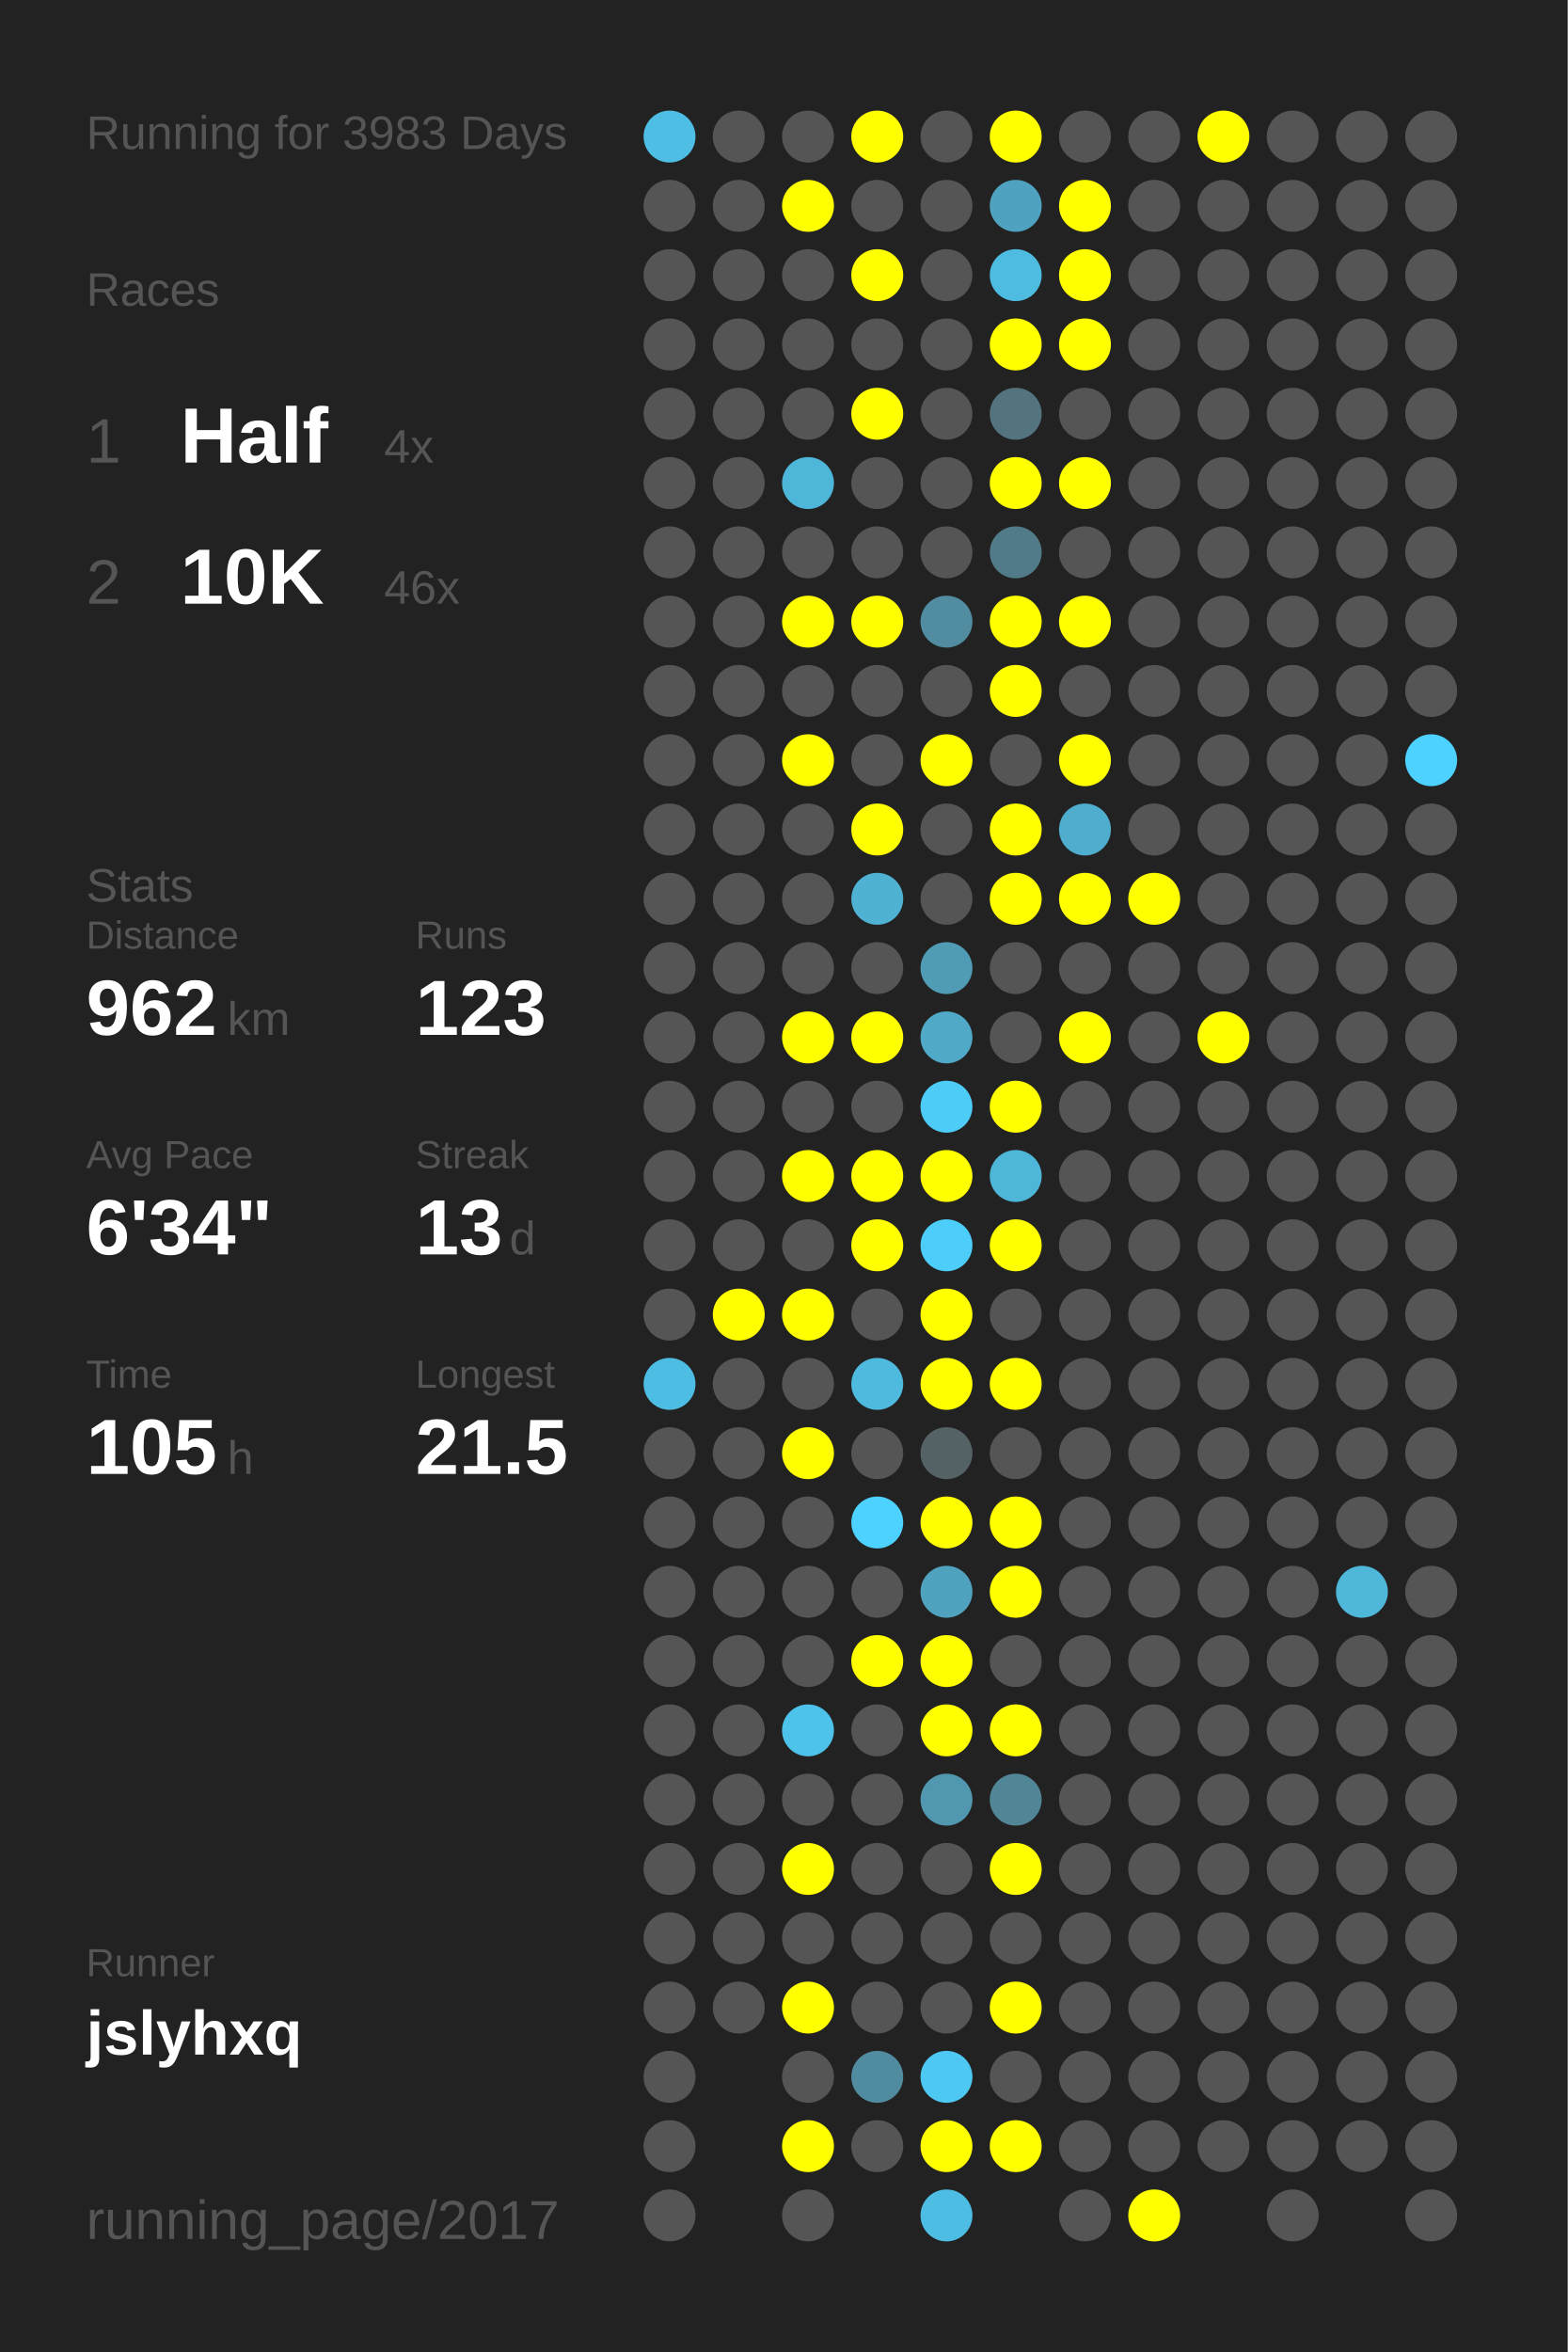
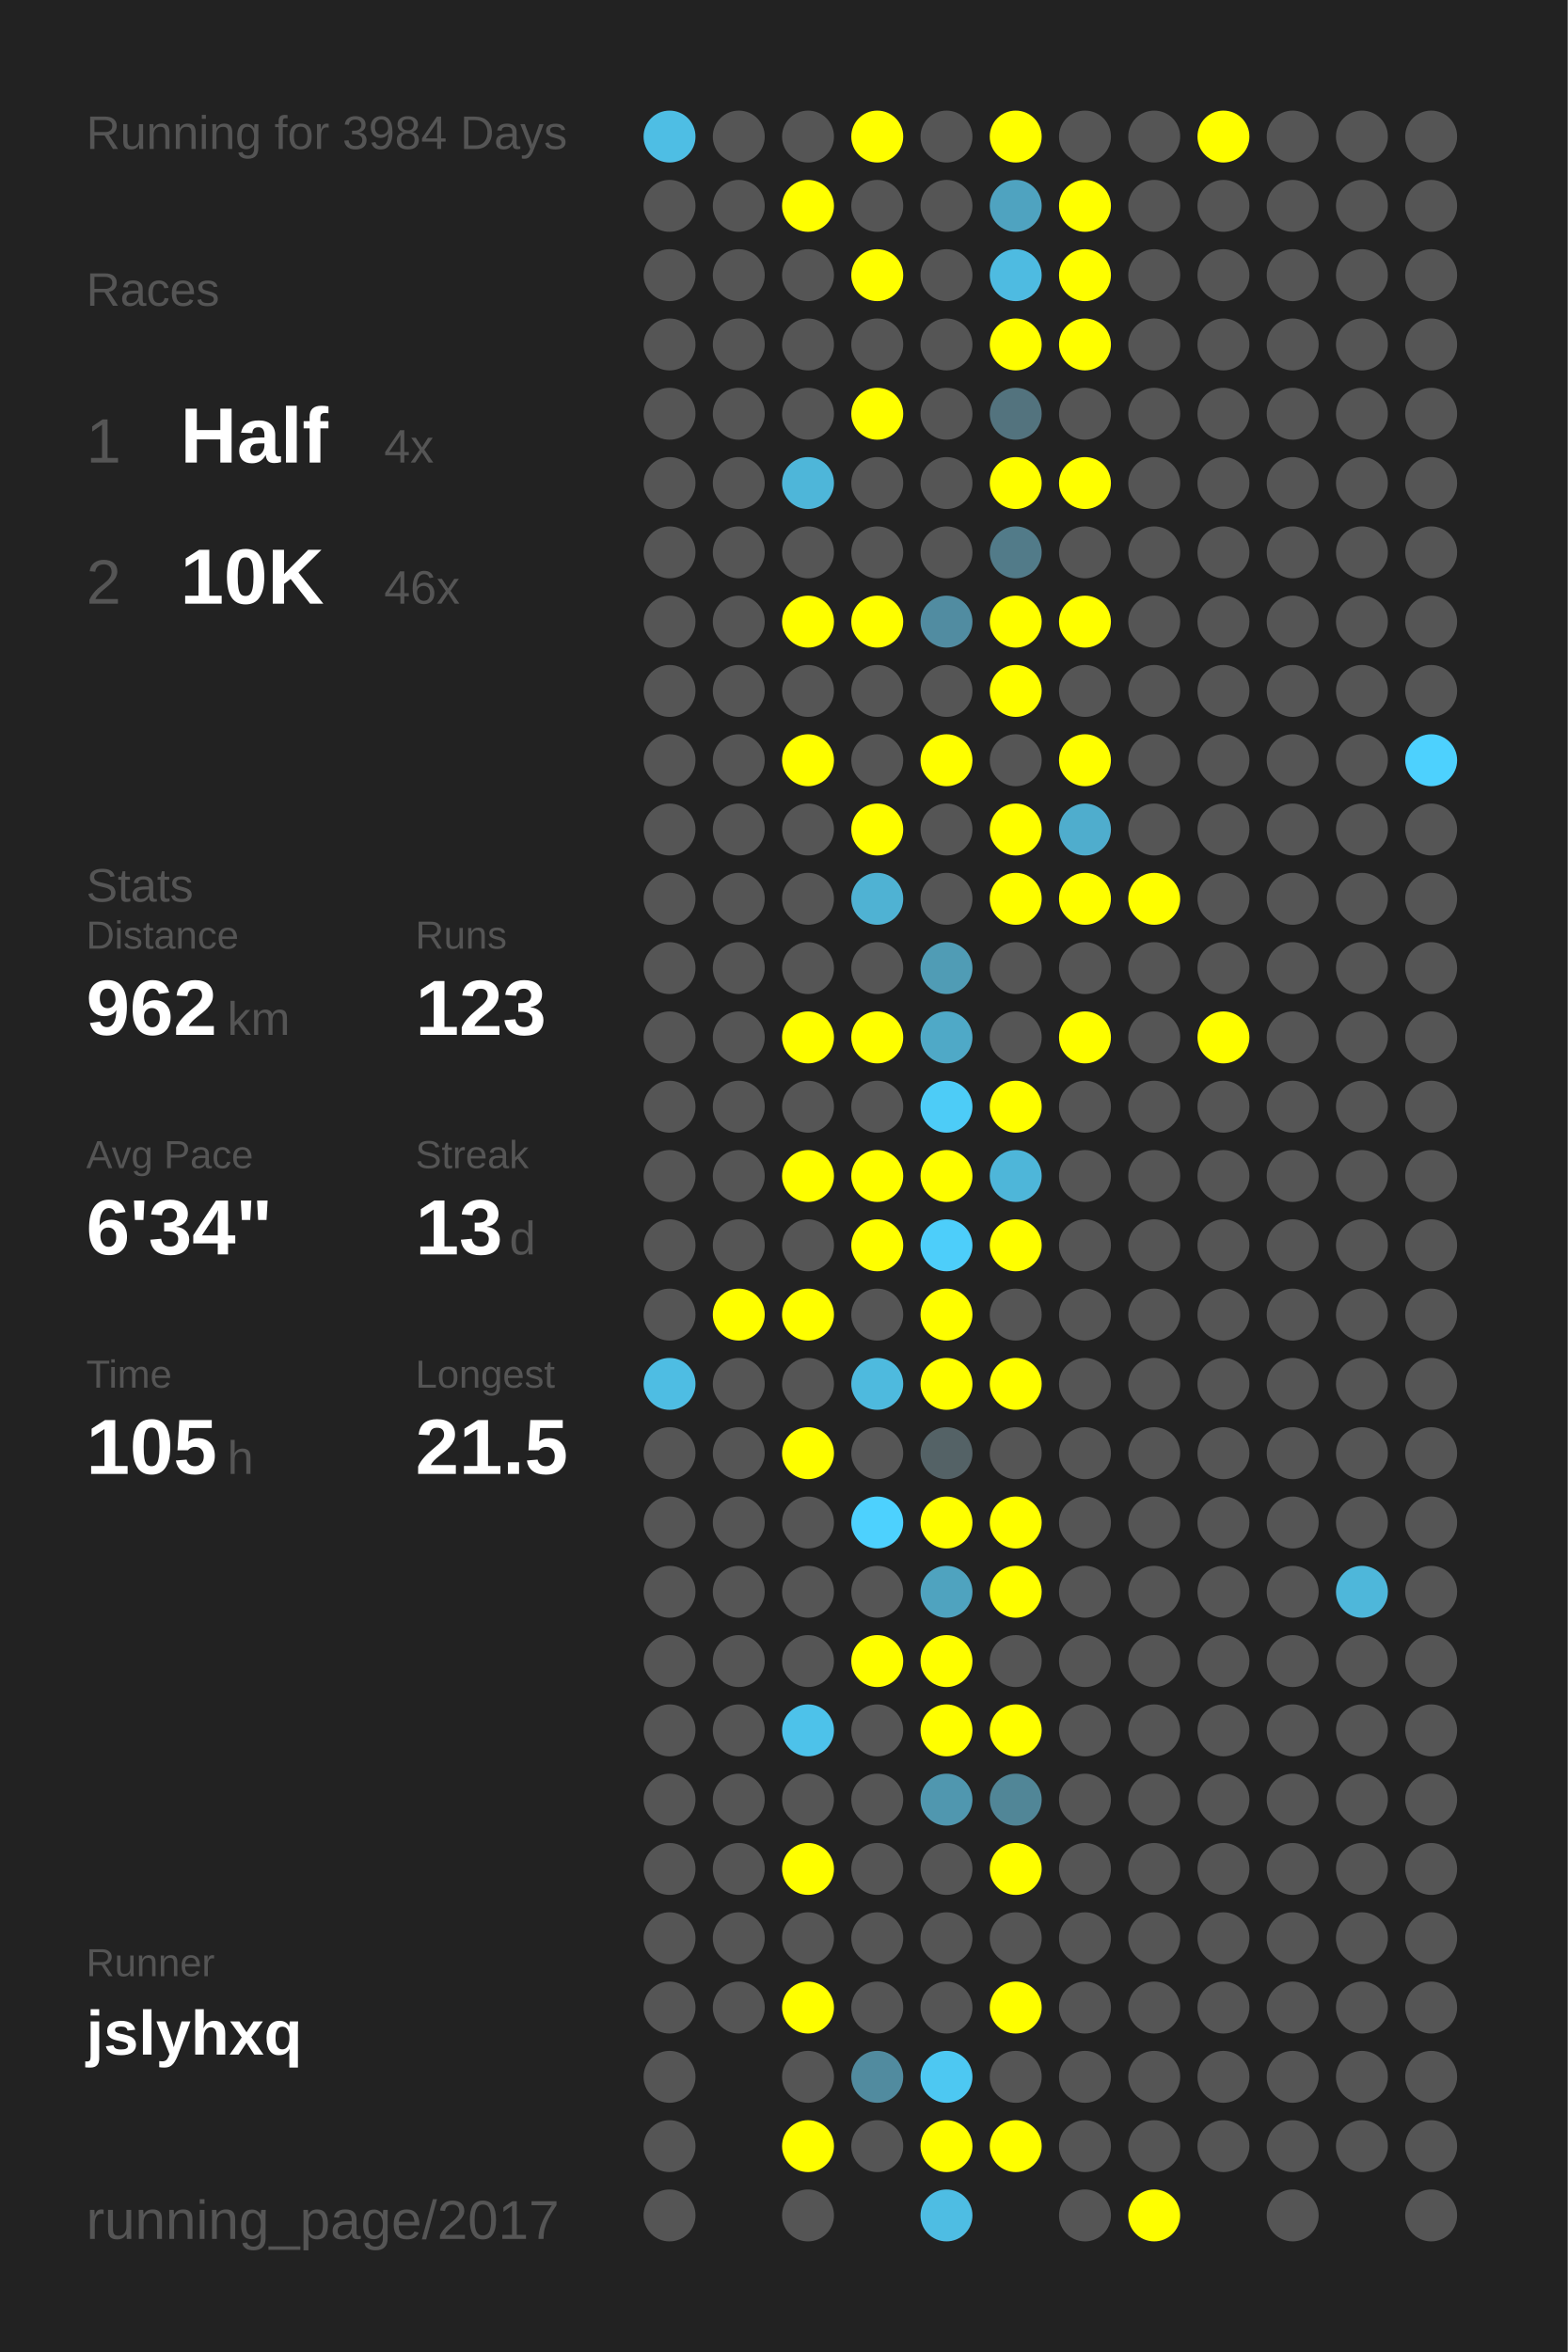
<svg xmlns="http://www.w3.org/2000/svg" baseProfile="full" height="300mm" version="1.1" viewBox="0,0,200,300" width="200mm">
  <defs />
  <rect fill="#222222" height="300" width="200" x="0" y="0" />
-   <text fill="#555555" style="font-size:6px; font-family:Arial;" x="11" y="19">Running for 3983 Days</text>
+   <text fill="#555555" style="font-size:6px; font-family:Arial;" x="11" y="19">Running for 3984 Days</text>
  <text fill="#555555" style="font-size:6px; font-family:Arial;" x="11" y="39">Races</text>
  <text fill="#555555" style="font-size:8px; font-family:Arial;" x="11" y="59">1</text>
  <text fill="#FFFFFF" style="font-size:10px; font-family:Arial; font-weight:bold;" x="23" y="59">Half</text>
  <text fill="#555555" style="font-size:6px; font-family:Arial;" x="49" y="59">4x</text>
  <text fill="#555555" style="font-size:8px; font-family:Arial;" x="11" y="77">2</text>
  <text fill="#FFFFFF" style="font-size:10px; font-family:Arial; font-weight:bold;" x="23" y="77">10K</text>
  <text fill="#555555" style="font-size:6px; font-family:Arial;" x="49" y="77">46x</text>
  <text fill="#555555" style="font-size:6px; font-family:Arial;" x="11" y="115">Stats</text>
  <text fill="#555555" style="font-size:5px; font-family:Arial;" x="11" y="121">Distance</text>
  <text fill="#FFFFFF" style="font-size:10px; font-family:Arial; font-weight:bold;" x="11" y="132">962</text>
  <text fill="#555555" style="font-size:6px; font-family:Arial;" x="29" y="132">km</text>
  <text fill="#555555" style="font-size:5px; font-family:Arial;" x="53" y="121">Runs</text>
  <text fill="#FFFFFF" style="font-size:10px; font-family:Arial; font-weight:bold;" x="53" y="132">123</text>
  <text fill="#555555" style="font-size:5px; font-family:Arial;" x="11" y="149">Avg Pace</text>
  <text fill="#FFFFFF" style="font-size:10px; font-family:Arial; font-weight:bold;" x="11" y="160">6'34"</text>
  <text fill="#555555" style="font-size:5px; font-family:Arial;" x="53" y="149">Streak</text>
  <text fill="#FFFFFF" style="font-size:10px; font-family:Arial; font-weight:bold;" x="53" y="160">13</text>
  <text fill="#555555" style="font-size:6px; font-family:Arial;" x="65" y="160">d</text>
  <text fill="#555555" style="font-size:5px; font-family:Arial;" x="11" y="177">Time</text>
  <text fill="#FFFFFF" style="font-size:10px; font-family:Arial; font-weight:bold;" x="11" y="188">105</text>
  <text fill="#555555" style="font-size:6px; font-family:Arial;" x="29" y="188">h</text>
  <text fill="#555555" style="font-size:5px; font-family:Arial;" x="53" y="177">Longest</text>
  <text fill="#FFFFFF" style="font-size:10px; font-family:Arial; font-weight:bold;" x="53" y="188">21.5</text>
  <text fill="#555555" style="font-size:5px; font-family:Arial;" x="11" y="252.065">Runner</text>
  <text fill="#FFFFFF" style="font-size:8px; font-family:Arial; font-weight:bold;" x="11" y="262.065">jslyhxq</text>
  <text fill="#555555" style="font-size:7px; font-family:Arial;" x="11" y="285.581">running_page/2017</text>
  <circle cx="85.417" cy="17.419" fill="#4ebee4" r="3.312" />
  <circle cx="85.417" cy="26.258" fill="#555555" r="3.312" />
  <circle cx="85.417" cy="35.097" fill="#555555" r="3.312" />
  <circle cx="85.417" cy="43.935" fill="#555555" r="3.312" />
  <circle cx="85.417" cy="52.774" fill="#555555" r="3.312" />
  <circle cx="85.417" cy="61.613" fill="#555555" r="3.312" />
  <circle cx="85.417" cy="70.452" fill="#555555" r="3.312" />
  <circle cx="85.417" cy="79.29" fill="#555555" r="3.312" />
  <circle cx="85.417" cy="88.129" fill="#555555" r="3.312" />
  <circle cx="85.417" cy="96.968" fill="#555555" r="3.312" />
  <circle cx="85.417" cy="105.806" fill="#555555" r="3.312" />
  <circle cx="85.417" cy="114.645" fill="#555555" r="3.312" />
  <circle cx="85.417" cy="123.484" fill="#555555" r="3.312" />
  <circle cx="85.417" cy="132.323" fill="#555555" r="3.312" />
  <circle cx="85.417" cy="141.161" fill="#555555" r="3.312" />
  <circle cx="85.417" cy="150" fill="#555555" r="3.312" />
  <circle cx="85.417" cy="158.839" fill="#555555" r="3.312" />
  <circle cx="85.417" cy="167.677" fill="#555555" r="3.312" />
  <circle cx="85.417" cy="176.516" fill="#4ebde3" r="3.312" />
  <circle cx="85.417" cy="185.355" fill="#555555" r="3.312" />
  <circle cx="85.417" cy="194.194" fill="#555555" r="3.312" />
  <circle cx="85.417" cy="203.032" fill="#555555" r="3.312" />
  <circle cx="85.417" cy="211.871" fill="#555555" r="3.312" />
  <circle cx="85.417" cy="220.71" fill="#555555" r="3.312" />
  <circle cx="85.417" cy="229.548" fill="#555555" r="3.312" />
  <circle cx="85.417" cy="238.387" fill="#555555" r="3.312" />
  <circle cx="85.417" cy="247.226" fill="#555555" r="3.312" />
  <circle cx="85.417" cy="256.065" fill="#555555" r="3.312" />
  <circle cx="85.417" cy="264.903" fill="#555555" r="3.312" />
  <circle cx="85.417" cy="273.742" fill="#555555" r="3.312" />
  <circle cx="85.417" cy="282.581" fill="#555555" r="3.312" />
  <circle cx="94.25" cy="17.419" fill="#555555" r="3.312" />
  <circle cx="94.25" cy="26.258" fill="#555555" r="3.312" />
  <circle cx="94.25" cy="35.097" fill="#555555" r="3.312" />
  <circle cx="94.25" cy="43.935" fill="#555555" r="3.312" />
  <circle cx="94.25" cy="52.774" fill="#555555" r="3.312" />
  <circle cx="94.25" cy="61.613" fill="#555555" r="3.312" />
  <circle cx="94.25" cy="70.452" fill="#555555" r="3.312" />
  <circle cx="94.25" cy="79.29" fill="#555555" r="3.312" />
  <circle cx="94.25" cy="88.129" fill="#555555" r="3.312" />
  <circle cx="94.25" cy="96.968" fill="#555555" r="3.312" />
  <circle cx="94.25" cy="105.806" fill="#555555" r="3.312" />
  <circle cx="94.25" cy="114.645" fill="#555555" r="3.312" />
  <circle cx="94.25" cy="123.484" fill="#555555" r="3.312" />
  <circle cx="94.25" cy="132.323" fill="#555555" r="3.312" />
  <circle cx="94.25" cy="141.161" fill="#555555" r="3.312" />
  <circle cx="94.25" cy="150" fill="#555555" r="3.312" />
  <circle cx="94.25" cy="158.839" fill="#555555" r="3.312" />
  <circle cx="94.25" cy="167.677" fill="#FFFF00" r="3.312" />
  <circle cx="94.25" cy="176.516" fill="#555555" r="3.312" />
  <circle cx="94.25" cy="185.355" fill="#555555" r="3.312" />
  <circle cx="94.25" cy="194.194" fill="#555555" r="3.312" />
  <circle cx="94.25" cy="203.032" fill="#555555" r="3.312" />
  <circle cx="94.25" cy="211.871" fill="#555555" r="3.312" />
  <circle cx="94.25" cy="220.71" fill="#555555" r="3.312" />
  <circle cx="94.25" cy="229.548" fill="#555555" r="3.312" />
  <circle cx="94.25" cy="238.387" fill="#555555" r="3.312" />
  <circle cx="94.25" cy="247.226" fill="#555555" r="3.312" />
  <circle cx="94.25" cy="256.065" fill="#555555" r="3.312" />
  <circle cx="103.083" cy="17.419" fill="#555555" r="3.312" />
  <circle cx="103.083" cy="26.258" fill="#FFFF00" r="3.312" />
  <circle cx="103.083" cy="35.097" fill="#555555" r="3.312" />
  <circle cx="103.083" cy="43.935" fill="#555555" r="3.312" />
  <circle cx="103.083" cy="52.774" fill="#555555" r="3.312" />
  <circle cx="103.083" cy="61.613" fill="#4eb6d9" r="3.312" />
  <circle cx="103.083" cy="70.452" fill="#555555" r="3.312" />
  <circle cx="103.083" cy="79.29" fill="#FFFF00" r="3.312" />
  <circle cx="103.083" cy="88.129" fill="#555555" r="3.312" />
  <circle cx="103.083" cy="96.968" fill="#FFFF00" r="3.312" />
  <circle cx="103.083" cy="105.806" fill="#555555" r="3.312" />
  <circle cx="103.083" cy="114.645" fill="#555555" r="3.312" />
  <circle cx="103.083" cy="123.484" fill="#555555" r="3.312" />
  <circle cx="103.083" cy="132.323" fill="#FFFF00" r="3.312" />
  <circle cx="103.083" cy="141.161" fill="#555555" r="3.312" />
  <circle cx="103.083" cy="150" fill="#FFFF00" r="3.312" />
  <circle cx="103.083" cy="158.839" fill="#555555" r="3.312" />
  <circle cx="103.083" cy="167.677" fill="#FFFF00" r="3.312" />
  <circle cx="103.083" cy="176.516" fill="#555555" r="3.312" />
  <circle cx="103.083" cy="185.355" fill="#FFFF00" r="3.312" />
  <circle cx="103.083" cy="194.194" fill="#555555" r="3.312" />
  <circle cx="103.083" cy="203.032" fill="#555555" r="3.312" />
  <circle cx="103.083" cy="211.871" fill="#555555" r="3.312" />
  <circle cx="103.083" cy="220.71" fill="#4dc2ea" r="3.312" />
  <circle cx="103.083" cy="229.548" fill="#555555" r="3.312" />
  <circle cx="103.083" cy="238.387" fill="#FFFF00" r="3.312" />
  <circle cx="103.083" cy="247.226" fill="#555555" r="3.312" />
  <circle cx="103.083" cy="256.065" fill="#FFFF00" r="3.312" />
  <circle cx="103.083" cy="264.903" fill="#555555" r="3.312" />
  <circle cx="103.083" cy="273.742" fill="#FFFF00" r="3.312" />
  <circle cx="103.083" cy="282.581" fill="#555555" r="3.312" />
  <circle cx="111.917" cy="17.419" fill="#FFFF00" r="3.312" />
  <circle cx="111.917" cy="26.258" fill="#555555" r="3.312" />
  <circle cx="111.917" cy="35.097" fill="#FFFF00" r="3.312" />
  <circle cx="111.917" cy="43.935" fill="#555555" r="3.312" />
  <circle cx="111.917" cy="52.774" fill="#FFFF00" r="3.312" />
  <circle cx="111.917" cy="61.613" fill="#555555" r="3.312" />
  <circle cx="111.917" cy="70.452" fill="#555555" r="3.312" />
  <circle cx="111.917" cy="79.29" fill="#FFFF00" r="3.312" />
  <circle cx="111.917" cy="88.129" fill="#555555" r="3.312" />
  <circle cx="111.917" cy="96.968" fill="#555555" r="3.312" />
  <circle cx="111.917" cy="105.806" fill="#FFFF00" r="3.312" />
  <circle cx="111.917" cy="114.645" fill="#4fb2d3" r="3.312" />
  <circle cx="111.917" cy="123.484" fill="#555555" r="3.312" />
  <circle cx="111.917" cy="132.323" fill="#FFFF00" r="3.312" />
  <circle cx="111.917" cy="141.161" fill="#555555" r="3.312" />
  <circle cx="111.917" cy="150" fill="#FFFF00" r="3.312" />
  <circle cx="111.917" cy="158.839" fill="#FFFF00" r="3.312" />
  <circle cx="111.917" cy="167.677" fill="#555555" r="3.312" />
  <circle cx="111.917" cy="176.516" fill="#4ebade" r="3.312" />
  <circle cx="111.917" cy="185.355" fill="#555555" r="3.312" />
  <circle cx="111.917" cy="194.194" fill="#4dd1fe" r="3.312" />
  <circle cx="111.917" cy="203.032" fill="#555555" r="3.312" />
  <circle cx="111.917" cy="211.871" fill="#FFFF00" r="3.312" />
  <circle cx="111.917" cy="220.71" fill="#555555" r="3.312" />
  <circle cx="111.917" cy="229.548" fill="#555555" r="3.312" />
  <circle cx="111.917" cy="238.387" fill="#555555" r="3.312" />
  <circle cx="111.917" cy="247.226" fill="#555555" r="3.312" />
  <circle cx="111.917" cy="256.065" fill="#555555" r="3.312" />
  <circle cx="111.917" cy="264.903" fill="#518b9f" r="3.312" />
  <circle cx="111.917" cy="273.742" fill="#555555" r="3.312" />
  <circle cx="120.75" cy="17.419" fill="#555555" r="3.312" />
  <circle cx="120.75" cy="26.258" fill="#555555" r="3.312" />
  <circle cx="120.75" cy="35.097" fill="#555555" r="3.312" />
  <circle cx="120.75" cy="43.935" fill="#555555" r="3.312" />
  <circle cx="120.75" cy="52.774" fill="#555555" r="3.312" />
  <circle cx="120.75" cy="61.613" fill="#555555" r="3.312" />
  <circle cx="120.75" cy="70.452" fill="#555555" r="3.312" />
  <circle cx="120.75" cy="79.29" fill="#518ca1" r="3.312" />
  <circle cx="120.75" cy="88.129" fill="#555555" r="3.312" />
  <circle cx="120.75" cy="96.968" fill="#FFFF00" r="3.312" />
  <circle cx="120.75" cy="105.806" fill="#555555" r="3.312" />
  <circle cx="120.75" cy="114.645" fill="#555555" r="3.312" />
  <circle cx="120.75" cy="123.484" fill="#509cb5" r="3.312" />
  <circle cx="120.75" cy="132.323" fill="#4fa9c7" r="3.312" />
  <circle cx="120.75" cy="141.161" fill="#4dccf7" r="3.312" />
  <circle cx="120.75" cy="150" fill="#FFFF00" r="3.312" />
  <circle cx="120.75" cy="158.839" fill="#4dcefa" r="3.312" />
  <circle cx="120.75" cy="167.677" fill="#FFFF00" r="3.312" />
  <circle cx="120.75" cy="176.516" fill="#FFFF00" r="3.312" />
  <circle cx="120.75" cy="185.355" fill="#546266" r="3.312" />
  <circle cx="120.75" cy="194.194" fill="#FFFF00" r="3.312" />
  <circle cx="120.75" cy="203.032" fill="#4fa3bf" r="3.312" />
  <circle cx="120.75" cy="211.871" fill="#FFFF00" r="3.312" />
  <circle cx="120.75" cy="220.71" fill="#FFFF00" r="3.312" />
  <circle cx="120.75" cy="229.548" fill="#5097af" r="3.312" />
  <circle cx="120.75" cy="238.387" fill="#555555" r="3.312" />
  <circle cx="120.75" cy="247.226" fill="#555555" r="3.312" />
  <circle cx="120.75" cy="256.065" fill="#555555" r="3.312" />
  <circle cx="120.75" cy="264.903" fill="#4dc8f2" r="3.312" />
  <circle cx="120.75" cy="273.742" fill="#FFFF00" r="3.312" />
  <circle cx="120.75" cy="282.581" fill="#4ebde3" r="3.312" />
  <circle cx="129.583" cy="17.419" fill="#FFFF00" r="3.312" />
  <circle cx="129.583" cy="26.258" fill="#4fa3c0" r="3.312" />
  <circle cx="129.583" cy="35.097" fill="#4ebbe1" r="3.312" />
  <circle cx="129.583" cy="43.935" fill="#FFFF00" r="3.312" />
  <circle cx="129.583" cy="52.774" fill="#53737e" r="3.312" />
  <circle cx="129.583" cy="61.613" fill="#FFFF00" r="3.312" />
  <circle cx="129.583" cy="70.452" fill="#527b89" r="3.312" />
  <circle cx="129.583" cy="79.29" fill="#FFFF00" r="3.312" />
  <circle cx="129.583" cy="88.129" fill="#FFFF00" r="3.312" />
  <circle cx="129.583" cy="96.968" fill="#555555" r="3.312" />
  <circle cx="129.583" cy="105.806" fill="#FFFF00" r="3.312" />
  <circle cx="129.583" cy="114.645" fill="#FFFF00" r="3.312" />
  <circle cx="129.583" cy="123.484" fill="#555555" r="3.312" />
  <circle cx="129.583" cy="132.323" fill="#555555" r="3.312" />
  <circle cx="129.583" cy="141.161" fill="#FFFF00" r="3.312" />
  <circle cx="129.583" cy="150" fill="#4eb6d9" r="3.312" />
  <circle cx="129.583" cy="158.839" fill="#FFFF00" r="3.312" />
  <circle cx="129.583" cy="167.677" fill="#555555" r="3.312" />
  <circle cx="129.583" cy="176.516" fill="#FFFF00" r="3.312" />
  <circle cx="129.583" cy="185.355" fill="#555555" r="3.312" />
  <circle cx="129.583" cy="194.194" fill="#FFFF00" r="3.312" />
  <circle cx="129.583" cy="203.032" fill="#FFFF00" r="3.312" />
  <circle cx="129.583" cy="211.871" fill="#555555" r="3.312" />
  <circle cx="129.583" cy="220.71" fill="#FFFF00" r="3.312" />
  <circle cx="129.583" cy="229.548" fill="#518697" r="3.312" />
  <circle cx="129.583" cy="238.387" fill="#FFFF00" r="3.312" />
  <circle cx="129.583" cy="247.226" fill="#555555" r="3.312" />
  <circle cx="129.583" cy="256.065" fill="#FFFF00" r="3.312" />
  <circle cx="129.583" cy="264.903" fill="#555555" r="3.312" />
  <circle cx="129.583" cy="273.742" fill="#FFFF00" r="3.312" />
  <circle cx="138.417" cy="17.419" fill="#555555" r="3.312" />
  <circle cx="138.417" cy="26.258" fill="#FFFF00" r="3.312" />
  <circle cx="138.417" cy="35.097" fill="#FFFF00" r="3.312" />
  <circle cx="138.417" cy="43.935" fill="#FFFF00" r="3.312" />
  <circle cx="138.417" cy="52.774" fill="#555555" r="3.312" />
  <circle cx="138.417" cy="61.613" fill="#FFFF00" r="3.312" />
  <circle cx="138.417" cy="70.452" fill="#555555" r="3.312" />
  <circle cx="138.417" cy="79.29" fill="#FFFF00" r="3.312" />
  <circle cx="138.417" cy="88.129" fill="#555555" r="3.312" />
  <circle cx="138.417" cy="96.968" fill="#FFFF00" r="3.312" />
  <circle cx="138.417" cy="105.806" fill="#4fadcd" r="3.312" />
  <circle cx="138.417" cy="114.645" fill="#FFFF00" r="3.312" />
  <circle cx="138.417" cy="123.484" fill="#555555" r="3.312" />
  <circle cx="138.417" cy="132.323" fill="#FFFF00" r="3.312" />
  <circle cx="138.417" cy="141.161" fill="#555555" r="3.312" />
  <circle cx="138.417" cy="150" fill="#555555" r="3.312" />
  <circle cx="138.417" cy="158.839" fill="#555555" r="3.312" />
  <circle cx="138.417" cy="167.677" fill="#555555" r="3.312" />
  <circle cx="138.417" cy="176.516" fill="#555555" r="3.312" />
  <circle cx="138.417" cy="185.355" fill="#555555" r="3.312" />
  <circle cx="138.417" cy="194.194" fill="#555555" r="3.312" />
  <circle cx="138.417" cy="203.032" fill="#555555" r="3.312" />
  <circle cx="138.417" cy="211.871" fill="#555555" r="3.312" />
  <circle cx="138.417" cy="220.71" fill="#555555" r="3.312" />
  <circle cx="138.417" cy="229.548" fill="#555555" r="3.312" />
  <circle cx="138.417" cy="238.387" fill="#555555" r="3.312" />
  <circle cx="138.417" cy="247.226" fill="#555555" r="3.312" />
  <circle cx="138.417" cy="256.065" fill="#555555" r="3.312" />
  <circle cx="138.417" cy="264.903" fill="#555555" r="3.312" />
  <circle cx="138.417" cy="273.742" fill="#555555" r="3.312" />
  <circle cx="138.417" cy="282.581" fill="#555555" r="3.312" />
  <circle cx="147.25" cy="17.419" fill="#555555" r="3.312" />
  <circle cx="147.25" cy="26.258" fill="#555555" r="3.312" />
  <circle cx="147.25" cy="35.097" fill="#555555" r="3.312" />
  <circle cx="147.25" cy="43.935" fill="#555555" r="3.312" />
  <circle cx="147.25" cy="52.774" fill="#555555" r="3.312" />
  <circle cx="147.25" cy="61.613" fill="#555555" r="3.312" />
  <circle cx="147.25" cy="70.452" fill="#555555" r="3.312" />
  <circle cx="147.25" cy="79.29" fill="#555555" r="3.312" />
  <circle cx="147.25" cy="88.129" fill="#555555" r="3.312" />
  <circle cx="147.25" cy="96.968" fill="#555555" r="3.312" />
  <circle cx="147.25" cy="105.806" fill="#555555" r="3.312" />
  <circle cx="147.25" cy="114.645" fill="#FFFF00" r="3.312" />
  <circle cx="147.25" cy="123.484" fill="#555555" r="3.312" />
  <circle cx="147.25" cy="132.323" fill="#555555" r="3.312" />
  <circle cx="147.25" cy="141.161" fill="#555555" r="3.312" />
  <circle cx="147.25" cy="150" fill="#555555" r="3.312" />
  <circle cx="147.25" cy="158.839" fill="#555555" r="3.312" />
  <circle cx="147.25" cy="167.677" fill="#555555" r="3.312" />
  <circle cx="147.25" cy="176.516" fill="#555555" r="3.312" />
  <circle cx="147.25" cy="185.355" fill="#555555" r="3.312" />
  <circle cx="147.25" cy="194.194" fill="#555555" r="3.312" />
  <circle cx="147.25" cy="203.032" fill="#555555" r="3.312" />
  <circle cx="147.25" cy="211.871" fill="#555555" r="3.312" />
  <circle cx="147.25" cy="220.71" fill="#555555" r="3.312" />
  <circle cx="147.25" cy="229.548" fill="#555555" r="3.312" />
  <circle cx="147.25" cy="238.387" fill="#555555" r="3.312" />
  <circle cx="147.25" cy="247.226" fill="#555555" r="3.312" />
  <circle cx="147.25" cy="256.065" fill="#555555" r="3.312" />
  <circle cx="147.25" cy="264.903" fill="#555555" r="3.312" />
  <circle cx="147.25" cy="273.742" fill="#555555" r="3.312" />
  <circle cx="147.25" cy="282.581" fill="#FFFF00" r="3.312" />
  <circle cx="156.083" cy="17.419" fill="#FFFF00" r="3.312" />
  <circle cx="156.083" cy="26.258" fill="#555555" r="3.312" />
  <circle cx="156.083" cy="35.097" fill="#555555" r="3.312" />
  <circle cx="156.083" cy="43.935" fill="#555555" r="3.312" />
  <circle cx="156.083" cy="52.774" fill="#555555" r="3.312" />
  <circle cx="156.083" cy="61.613" fill="#555555" r="3.312" />
  <circle cx="156.083" cy="70.452" fill="#555555" r="3.312" />
  <circle cx="156.083" cy="79.29" fill="#555555" r="3.312" />
  <circle cx="156.083" cy="88.129" fill="#555555" r="3.312" />
  <circle cx="156.083" cy="96.968" fill="#555555" r="3.312" />
  <circle cx="156.083" cy="105.806" fill="#555555" r="3.312" />
  <circle cx="156.083" cy="114.645" fill="#555555" r="3.312" />
  <circle cx="156.083" cy="123.484" fill="#555555" r="3.312" />
  <circle cx="156.083" cy="132.323" fill="#FFFF00" r="3.312" />
  <circle cx="156.083" cy="141.161" fill="#555555" r="3.312" />
  <circle cx="156.083" cy="150" fill="#555555" r="3.312" />
  <circle cx="156.083" cy="158.839" fill="#555555" r="3.312" />
  <circle cx="156.083" cy="167.677" fill="#555555" r="3.312" />
  <circle cx="156.083" cy="176.516" fill="#555555" r="3.312" />
  <circle cx="156.083" cy="185.355" fill="#555555" r="3.312" />
  <circle cx="156.083" cy="194.194" fill="#555555" r="3.312" />
  <circle cx="156.083" cy="203.032" fill="#555555" r="3.312" />
  <circle cx="156.083" cy="211.871" fill="#555555" r="3.312" />
  <circle cx="156.083" cy="220.71" fill="#555555" r="3.312" />
  <circle cx="156.083" cy="229.548" fill="#555555" r="3.312" />
  <circle cx="156.083" cy="238.387" fill="#555555" r="3.312" />
  <circle cx="156.083" cy="247.226" fill="#555555" r="3.312" />
  <circle cx="156.083" cy="256.065" fill="#555555" r="3.312" />
  <circle cx="156.083" cy="264.903" fill="#555555" r="3.312" />
  <circle cx="156.083" cy="273.742" fill="#555555" r="3.312" />
  <circle cx="164.917" cy="17.419" fill="#555555" r="3.312" />
  <circle cx="164.917" cy="26.258" fill="#555555" r="3.312" />
  <circle cx="164.917" cy="35.097" fill="#555555" r="3.312" />
  <circle cx="164.917" cy="43.935" fill="#555555" r="3.312" />
  <circle cx="164.917" cy="52.774" fill="#555555" r="3.312" />
  <circle cx="164.917" cy="61.613" fill="#555555" r="3.312" />
  <circle cx="164.917" cy="70.452" fill="#555555" r="3.312" />
  <circle cx="164.917" cy="79.29" fill="#555555" r="3.312" />
  <circle cx="164.917" cy="88.129" fill="#555555" r="3.312" />
  <circle cx="164.917" cy="96.968" fill="#555555" r="3.312" />
  <circle cx="164.917" cy="105.806" fill="#555555" r="3.312" />
  <circle cx="164.917" cy="114.645" fill="#555555" r="3.312" />
  <circle cx="164.917" cy="123.484" fill="#555555" r="3.312" />
  <circle cx="164.917" cy="132.323" fill="#555555" r="3.312" />
  <circle cx="164.917" cy="141.161" fill="#555555" r="3.312" />
  <circle cx="164.917" cy="150" fill="#555555" r="3.312" />
  <circle cx="164.917" cy="158.839" fill="#555555" r="3.312" />
  <circle cx="164.917" cy="167.677" fill="#555555" r="3.312" />
  <circle cx="164.917" cy="176.516" fill="#555555" r="3.312" />
  <circle cx="164.917" cy="185.355" fill="#555555" r="3.312" />
  <circle cx="164.917" cy="194.194" fill="#555555" r="3.312" />
  <circle cx="164.917" cy="203.032" fill="#555555" r="3.312" />
  <circle cx="164.917" cy="211.871" fill="#555555" r="3.312" />
  <circle cx="164.917" cy="220.71" fill="#555555" r="3.312" />
  <circle cx="164.917" cy="229.548" fill="#555555" r="3.312" />
  <circle cx="164.917" cy="238.387" fill="#555555" r="3.312" />
  <circle cx="164.917" cy="247.226" fill="#555555" r="3.312" />
  <circle cx="164.917" cy="256.065" fill="#555555" r="3.312" />
  <circle cx="164.917" cy="264.903" fill="#555555" r="3.312" />
  <circle cx="164.917" cy="273.742" fill="#555555" r="3.312" />
  <circle cx="164.917" cy="282.581" fill="#555555" r="3.312" />
  <circle cx="173.75" cy="17.419" fill="#555555" r="3.312" />
  <circle cx="173.75" cy="26.258" fill="#555555" r="3.312" />
  <circle cx="173.75" cy="35.097" fill="#555555" r="3.312" />
  <circle cx="173.75" cy="43.935" fill="#555555" r="3.312" />
  <circle cx="173.75" cy="52.774" fill="#555555" r="3.312" />
  <circle cx="173.75" cy="61.613" fill="#555555" r="3.312" />
  <circle cx="173.75" cy="70.452" fill="#555555" r="3.312" />
  <circle cx="173.75" cy="79.29" fill="#555555" r="3.312" />
  <circle cx="173.75" cy="88.129" fill="#555555" r="3.312" />
  <circle cx="173.75" cy="96.968" fill="#555555" r="3.312" />
  <circle cx="173.75" cy="105.806" fill="#555555" r="3.312" />
  <circle cx="173.75" cy="114.645" fill="#555555" r="3.312" />
  <circle cx="173.75" cy="123.484" fill="#555555" r="3.312" />
  <circle cx="173.75" cy="132.323" fill="#555555" r="3.312" />
  <circle cx="173.75" cy="141.161" fill="#555555" r="3.312" />
  <circle cx="173.75" cy="150" fill="#555555" r="3.312" />
  <circle cx="173.75" cy="158.839" fill="#555555" r="3.312" />
  <circle cx="173.75" cy="167.677" fill="#555555" r="3.312" />
  <circle cx="173.75" cy="176.516" fill="#555555" r="3.312" />
  <circle cx="173.75" cy="185.355" fill="#555555" r="3.312" />
  <circle cx="173.75" cy="194.194" fill="#555555" r="3.312" />
  <circle cx="173.75" cy="203.032" fill="#4eb7da" r="3.312" />
  <circle cx="173.75" cy="211.871" fill="#555555" r="3.312" />
  <circle cx="173.75" cy="220.71" fill="#555555" r="3.312" />
  <circle cx="173.75" cy="229.548" fill="#555555" r="3.312" />
  <circle cx="173.75" cy="238.387" fill="#555555" r="3.312" />
  <circle cx="173.75" cy="247.226" fill="#555555" r="3.312" />
  <circle cx="173.75" cy="256.065" fill="#555555" r="3.312" />
  <circle cx="173.75" cy="264.903" fill="#555555" r="3.312" />
  <circle cx="173.75" cy="273.742" fill="#555555" r="3.312" />
  <circle cx="182.583" cy="17.419" fill="#555555" r="3.312" />
  <circle cx="182.583" cy="26.258" fill="#555555" r="3.312" />
  <circle cx="182.583" cy="35.097" fill="#555555" r="3.312" />
  <circle cx="182.583" cy="43.935" fill="#555555" r="3.312" />
  <circle cx="182.583" cy="52.774" fill="#555555" r="3.312" />
  <circle cx="182.583" cy="61.613" fill="#555555" r="3.312" />
  <circle cx="182.583" cy="70.452" fill="#555555" r="3.312" />
  <circle cx="182.583" cy="79.29" fill="#555555" r="3.312" />
  <circle cx="182.583" cy="88.129" fill="#555555" r="3.312" />
  <circle cx="182.583" cy="96.968" fill="#4dd1fe" r="3.312" />
  <circle cx="182.583" cy="105.806" fill="#555555" r="3.312" />
  <circle cx="182.583" cy="114.645" fill="#555555" r="3.312" />
  <circle cx="182.583" cy="123.484" fill="#555555" r="3.312" />
  <circle cx="182.583" cy="132.323" fill="#555555" r="3.312" />
  <circle cx="182.583" cy="141.161" fill="#555555" r="3.312" />
  <circle cx="182.583" cy="150" fill="#555555" r="3.312" />
  <circle cx="182.583" cy="158.839" fill="#555555" r="3.312" />
  <circle cx="182.583" cy="167.677" fill="#555555" r="3.312" />
  <circle cx="182.583" cy="176.516" fill="#555555" r="3.312" />
  <circle cx="182.583" cy="185.355" fill="#555555" r="3.312" />
  <circle cx="182.583" cy="194.194" fill="#555555" r="3.312" />
  <circle cx="182.583" cy="203.032" fill="#555555" r="3.312" />
  <circle cx="182.583" cy="211.871" fill="#555555" r="3.312" />
  <circle cx="182.583" cy="220.71" fill="#555555" r="3.312" />
  <circle cx="182.583" cy="229.548" fill="#555555" r="3.312" />
  <circle cx="182.583" cy="238.387" fill="#555555" r="3.312" />
  <circle cx="182.583" cy="247.226" fill="#555555" r="3.312" />
  <circle cx="182.583" cy="256.065" fill="#555555" r="3.312" />
  <circle cx="182.583" cy="264.903" fill="#555555" r="3.312" />
  <circle cx="182.583" cy="273.742" fill="#555555" r="3.312" />
  <circle cx="182.583" cy="282.581" fill="#555555" r="3.312" />
</svg>
